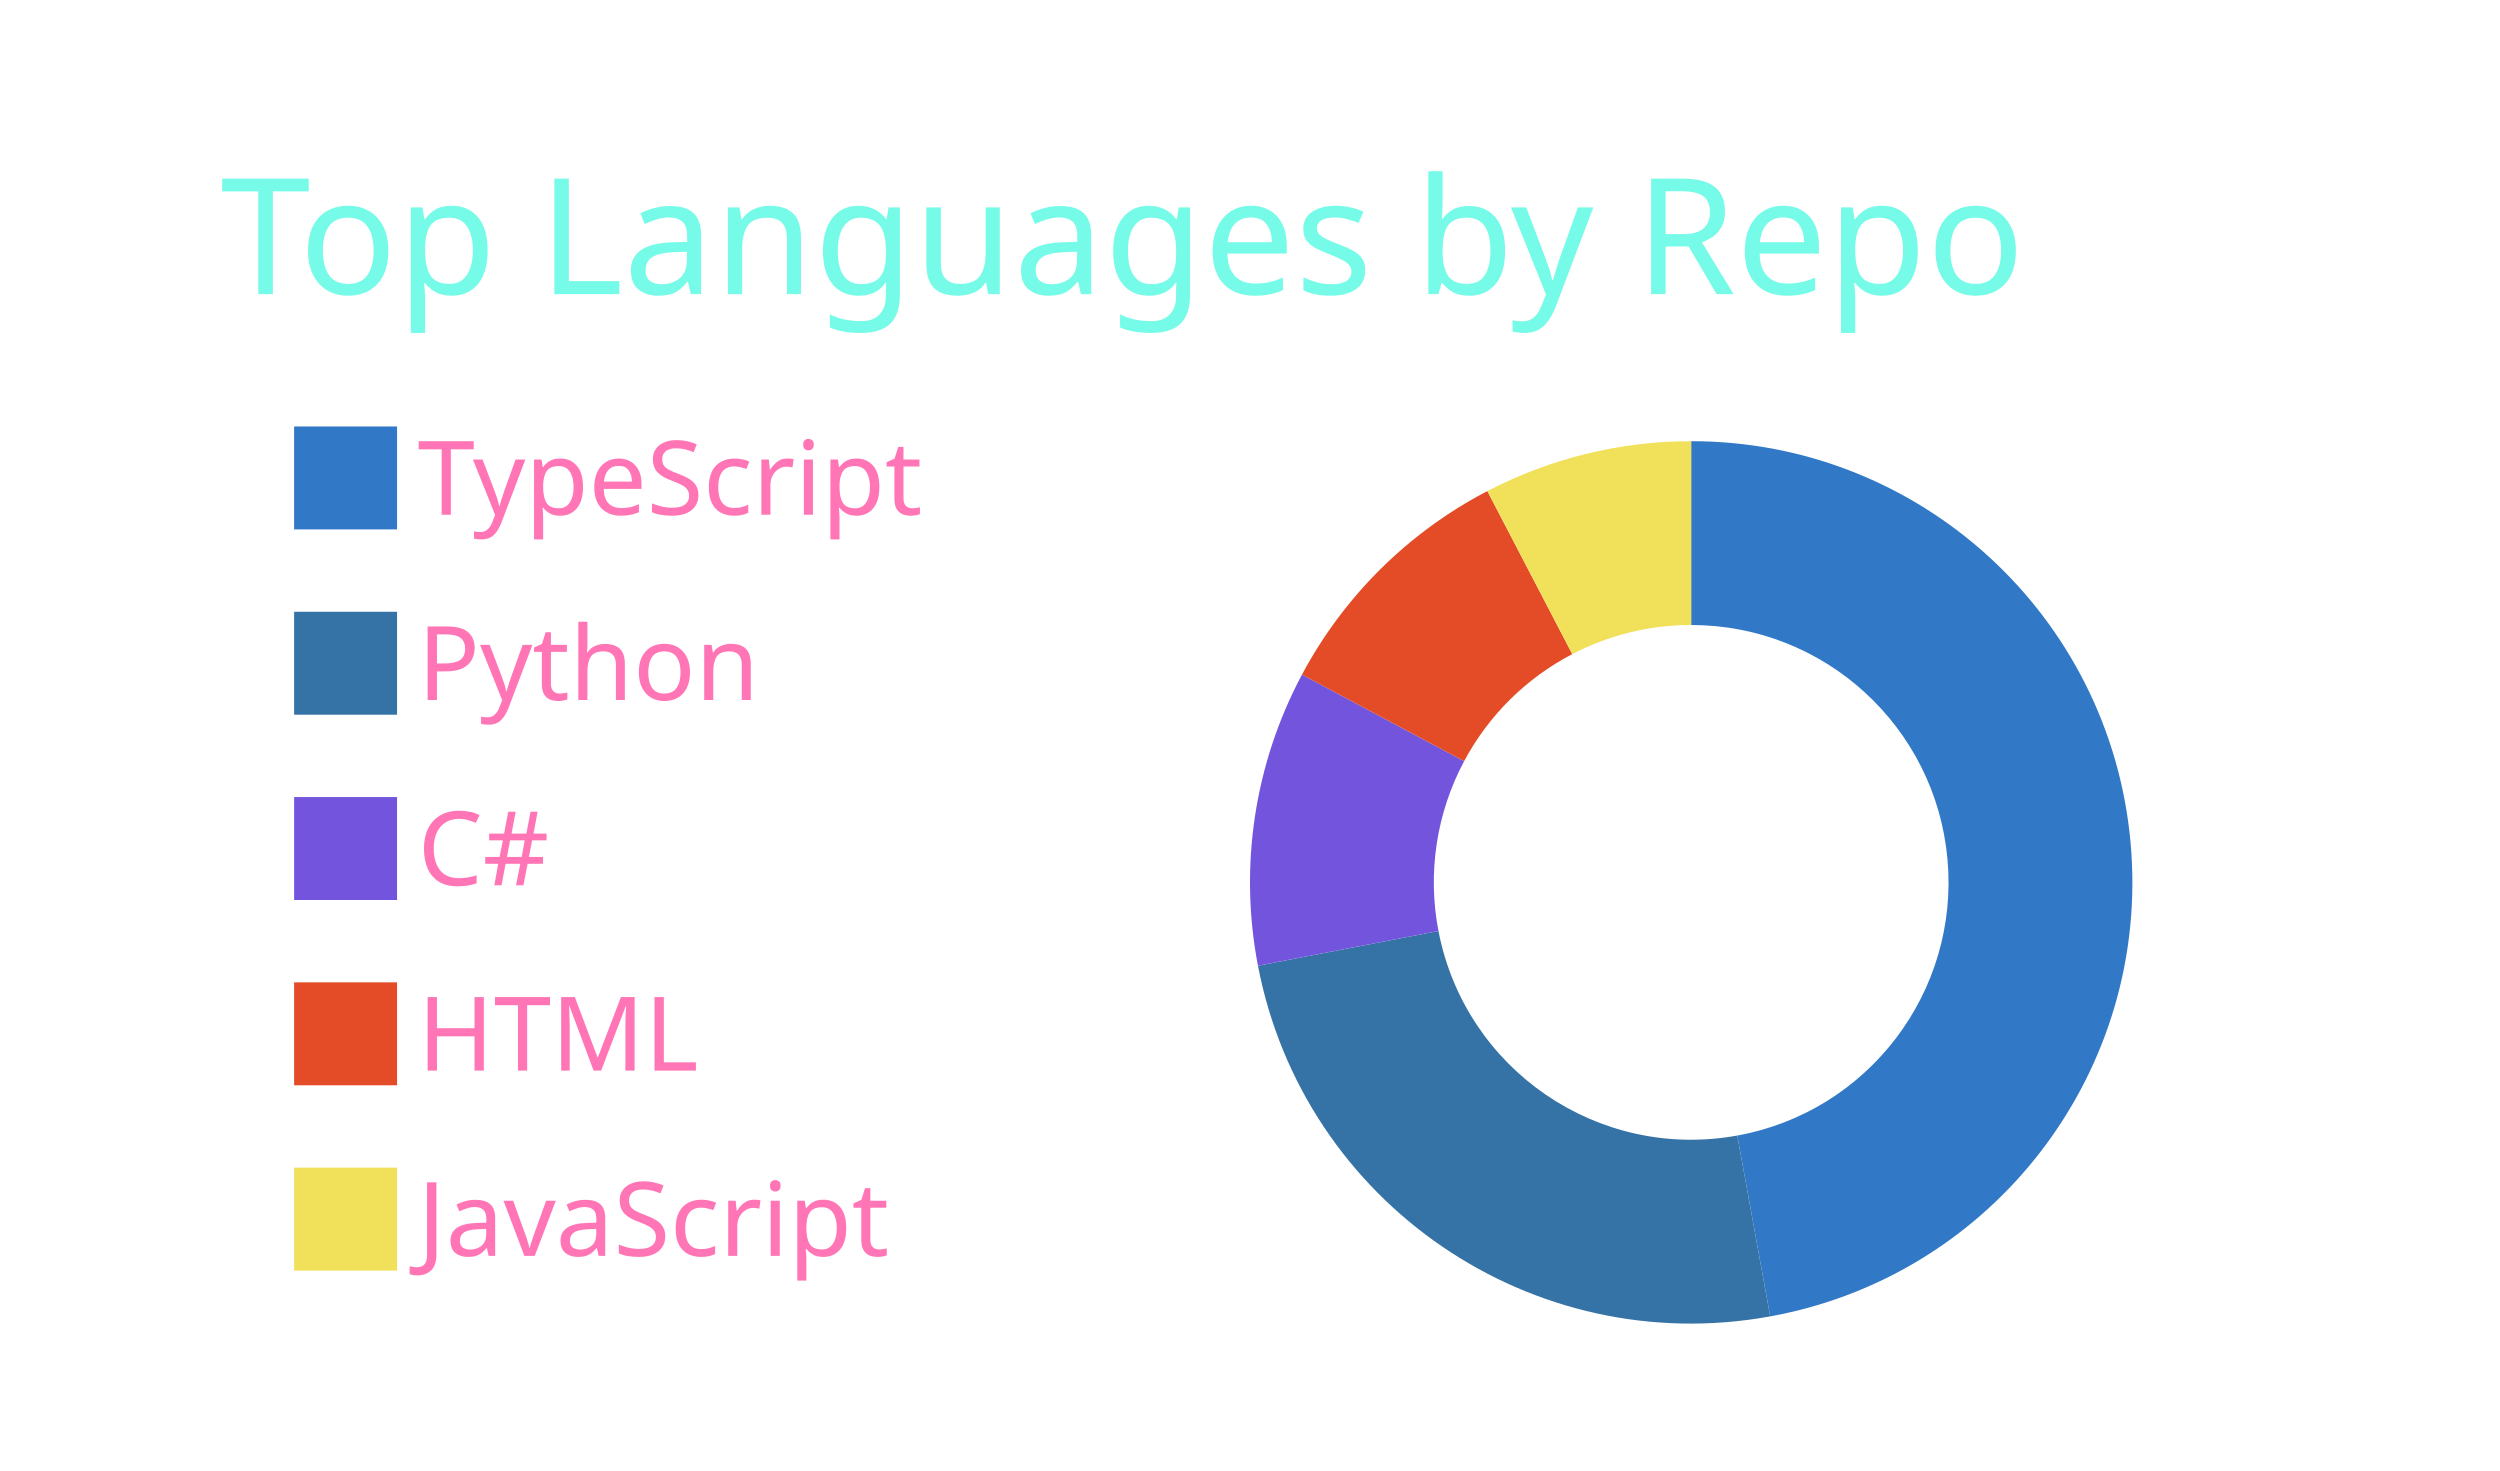
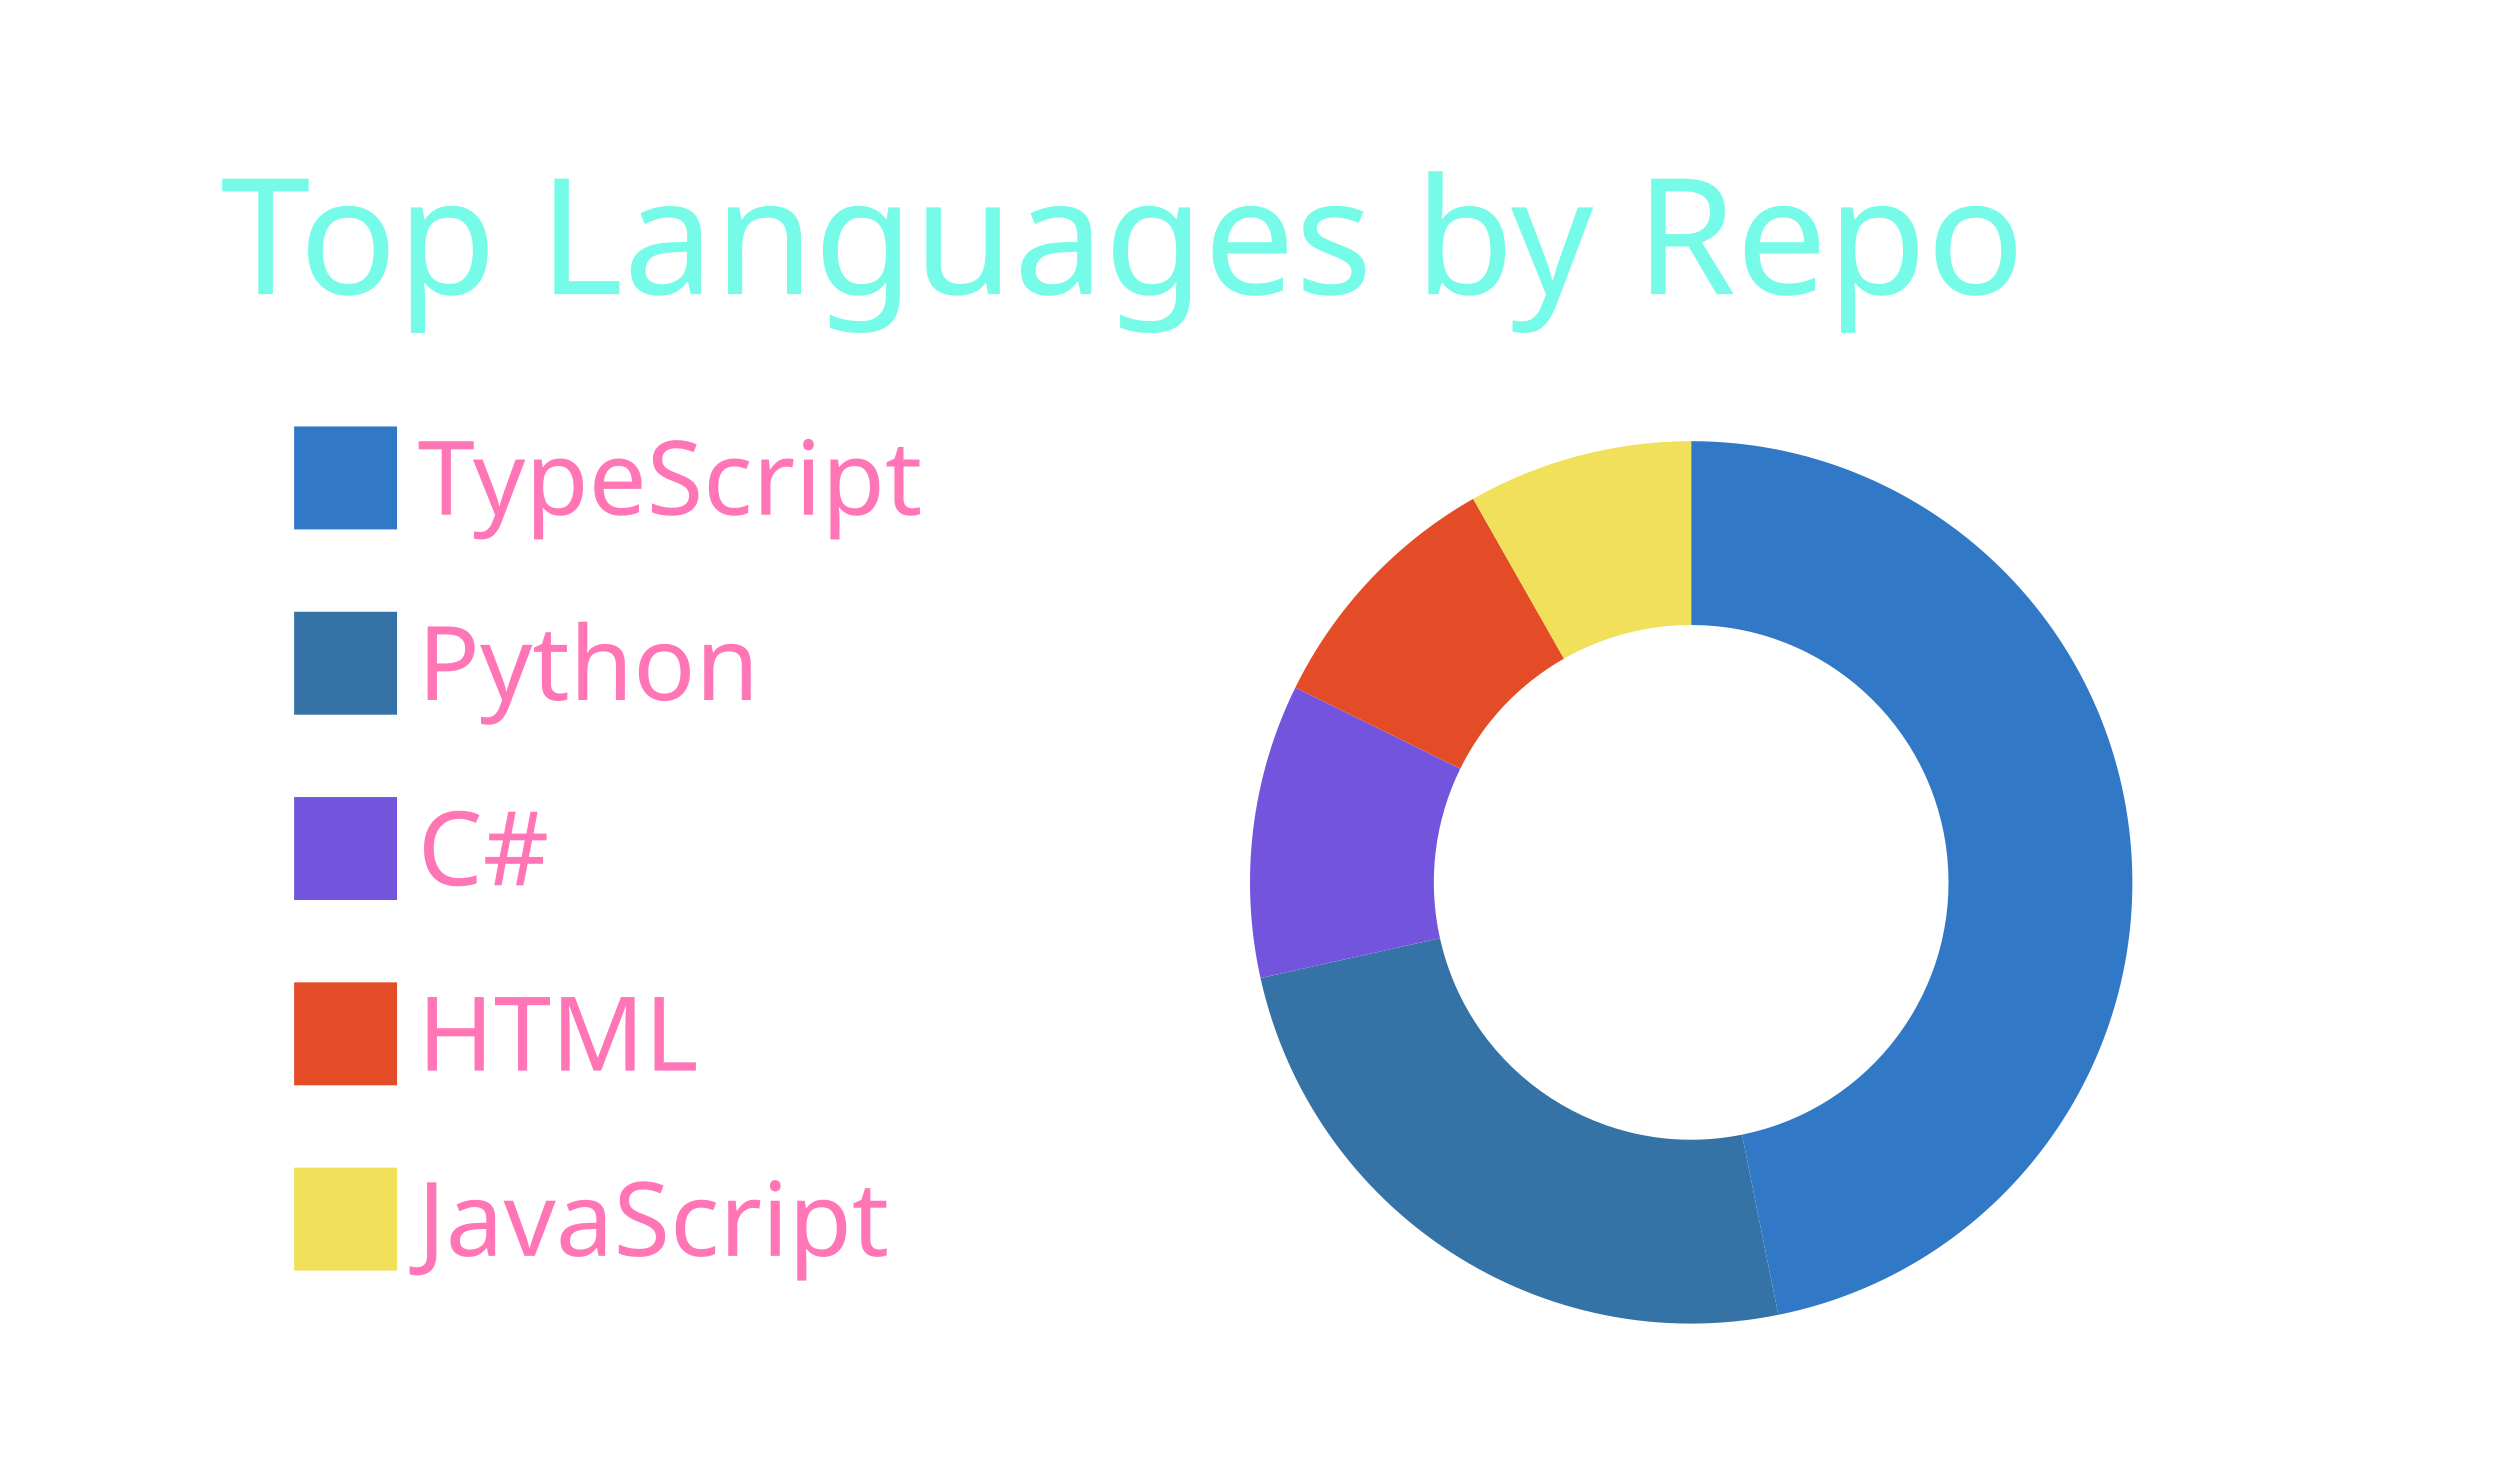
<svg xmlns="http://www.w3.org/2000/svg" width="340" height="200" viewBox="0 0 340 200">
  <style>* {
          font-family: 'Segoe UI', Ubuntu, "Helvetica Neue", Sans-Serif
        }</style>
  <g class="gpsc-root">
    <rect x="1" y="1" rx="5" ry="5" height="99%" width="99.412%" stroke="#000000" stroke-width="1" fill="#ffffff00" stroke-opacity="0" />
    <text x="30" y="40" class="gpsc-item" style="--gpsc-i: 0; font-size: 22px; fill: #19f9d899;">Top Languages by Repo</text>
    <g transform="translate(0,40)">
      <g transform="translate(40,0)">
        <rect y="18" width="14" height="14" class="gpsc-item" style="--gpsc-i: 0; stroke-width: 1px;" fill="#3178c6" stroke="#ffffff00" />
        <rect y="43.2" width="14" height="14" class="gpsc-item" style="--gpsc-i: 1; stroke-width: 1px;" fill="#3572A5" stroke="#ffffff00" />
        <rect y="68.4" width="14" height="14" class="gpsc-item" style="--gpsc-i: 2; stroke-width: 1px;" fill="#7355dd" stroke="#ffffff00" />
        <rect y="93.6" width="14" height="14" class="gpsc-item" style="--gpsc-i: 3; stroke-width: 1px;" fill="#e34c26" stroke="#ffffff00" />
        <rect y="118.8" width="14" height="14" class="gpsc-item" style="--gpsc-i: 4; stroke-width: 1px;" fill="#f1e05a" stroke="#ffffff00" />
        <text x="16.8" y="30" class="gpsc-item" style="--gpsc-i: 0; fill: #ff75b5; font-size: 14px;">TypeScript</text>
        <text x="16.8" y="55.2" class="gpsc-item" style="--gpsc-i: 1; fill: #ff75b5; font-size: 14px;">Python</text>
        <text x="16.8" y="80.4" class="gpsc-item" style="--gpsc-i: 2; fill: #ff75b5; font-size: 14px;">C#</text>
        <text x="16.8" y="105.6" class="gpsc-item" style="--gpsc-i: 3; fill: #ff75b5; font-size: 14px;">HTML</text>
        <text x="16.8" y="130.8" class="gpsc-item" style="--gpsc-i: 4; fill: #ff75b5; font-size: 14px;">JavaScript</text>
      </g>
      <g transform="translate( 230, 80 )">
        <g class="arc" style="--gpsc-i: 0;">
-           <path d="M3.67394039744206e-15,-60A60,60,0,0,1,10.747,59.03L6.269,34.434A35,35,0,0,0,2.1431318985078682e-15,-35Z" style="fill: #3178c6; stroke-width: 2px;" stroke="#ffffff00" />
+           <path d="M3.67394039744206e-15,-60A60,60,0,0,1,11.852,58.818L6.913,34.31A35,35,0,0,0,2.1431318985078682e-15,-35Z" style="fill: #3178c6; stroke-width: 2px;" stroke="#ffffff00" />
        </g>
        <g class="arc" style="--gpsc-i: 1;">
-           <path d="M10.747,59.03A60,60,0,0,1,-58.919,11.337L-34.37,6.613A35,35,0,0,0,6.269,34.434Z" style="fill: #3572A5; stroke-width: 2px;" stroke="#ffffff00" />
+           <path d="M11.852,58.818A60,60,0,0,1,-58.571,13.019L-34.166,7.594A35,35,0,0,0,6.913,34.31Z" style="fill: #3572A5; stroke-width: 2px;" stroke="#ffffff00" />
        </g>
        <g class="arc" style="--gpsc-i: 2;">
-           <path d="M-58.919,11.337A60,60,0,0,1,-52.933,-28.251L-30.878,-16.48A35,35,0,0,0,-34.37,6.613Z" style="fill: #7355dd; stroke-width: 2px;" stroke="#ffffff00" />
+           <path d="M-58.571,13.019A60,60,0,0,1,-53.834,-26.493L-31.403,-15.454A35,35,0,0,0,-34.166,7.594Z" style="fill: #7355dd; stroke-width: 2px;" stroke="#ffffff00" />
        </g>
        <g class="arc" style="--gpsc-i: 3;">
-           <path d="M-52.933,-28.251A60,60,0,0,1,-27.72,-53.213L-16.17,-31.041A35,35,0,0,0,-30.878,-16.48Z" style="fill: #e34c26; stroke-width: 2px;" stroke="#ffffff00" />
+           <path d="M-53.834,-26.493A60,60,0,0,1,-29.655,-52.159L-17.299,-30.426A35,35,0,0,0,-31.403,-15.454Z" style="fill: #e34c26; stroke-width: 2px;" stroke="#ffffff00" />
        </g>
        <g class="arc" style="--gpsc-i: 4;">
-           <path d="M-27.72,-53.213A60,60,0,0,1,-1.1021821192326178e-14,-60L-6.429395695523604e-15,-35A35,35,0,0,0,-16.17,-31.041Z" style="fill: #f1e05a; stroke-width: 2px;" stroke="#ffffff00" />
+           <path d="M-29.655,-52.159A60,60,0,0,1,-1.1021821192326178e-14,-60L-6.429395695523604e-15,-35A35,35,0,0,0,-17.299,-30.426Z" style="fill: #f1e05a; stroke-width: 2px;" stroke="#ffffff00" />
        </g>
      </g>
    </g>
  </g>
</svg>
